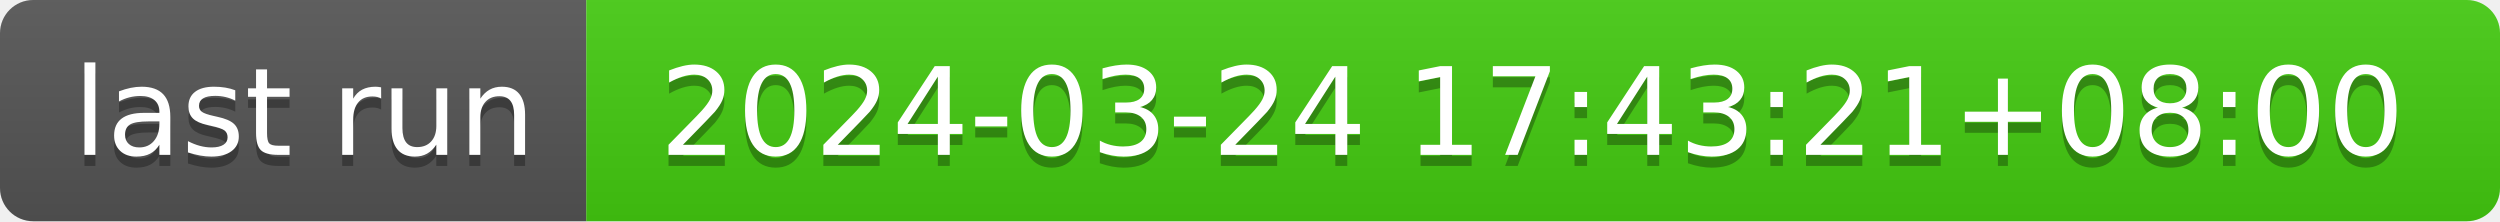
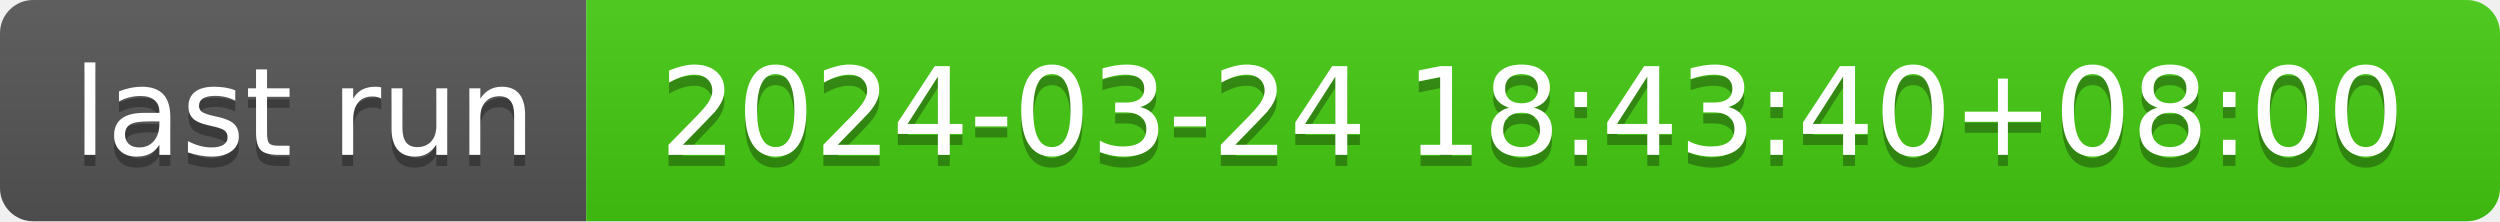
- <svg xmlns="http://www.w3.org/2000/svg" width="226" height="20" role="img" aria-label="last run: 2024-03-24 17:43:21+08:00">
+ <svg xmlns="http://www.w3.org/2000/svg" width="226" height="20" role="img" aria-label="last run: 2024-03-24 18:43:40+08:00">
  <linearGradient id="s" x2="0" y2="100%">
    <stop offset="0" stop-color="#bbb" stop-opacity=".1" />
    <stop offset="1" stop-opacity=".1" />
  </linearGradient>
  <clipPath id="r">
    <rect width="226" height="20" rx="3" fill="#fff" />
  </clipPath>
  <g clip-path="url(#r)">
    <rect width="53" height="20" fill="#555" />
    <rect x="53" width="173" height="20" fill="#4c1" />
    <rect width="226" height="20" fill="url(#s)" />
  </g>
  <g fill="#fff" text-anchor="middle" font-family="Verdana,Geneva,DejaVu Sans,sans-serif" text-rendering="geometricPrecision" font-size="110">
    <text aria-hidden="true" x="275" y="150" fill="#010101" fill-opacity=".3" transform="scale(.1)" textLength="430">last run</text>
    <text x="275" y="140" transform="scale(.1)" fill="#fff" textLength="430">last run</text>
-     <text aria-hidden="true" x="1385" y="150" fill="#010101" fill-opacity=".3" transform="scale(.1)" textLength="1630">2024-03-24 17:43:21+08:00</text>
-     <text x="1385" y="140" transform="scale(.1)" fill="#fff" textLength="1630">2024-03-24 17:43:21+08:00</text>
+     <text aria-hidden="true" x="1385" y="150" fill="#010101" fill-opacity=".3" transform="scale(.1)" textLength="1630">2024-03-24 18:43:40+08:00</text>
+     <text x="1385" y="140" transform="scale(.1)" fill="#fff" textLength="1630">2024-03-24 18:43:40+08:00</text>
  </g>
</svg>
